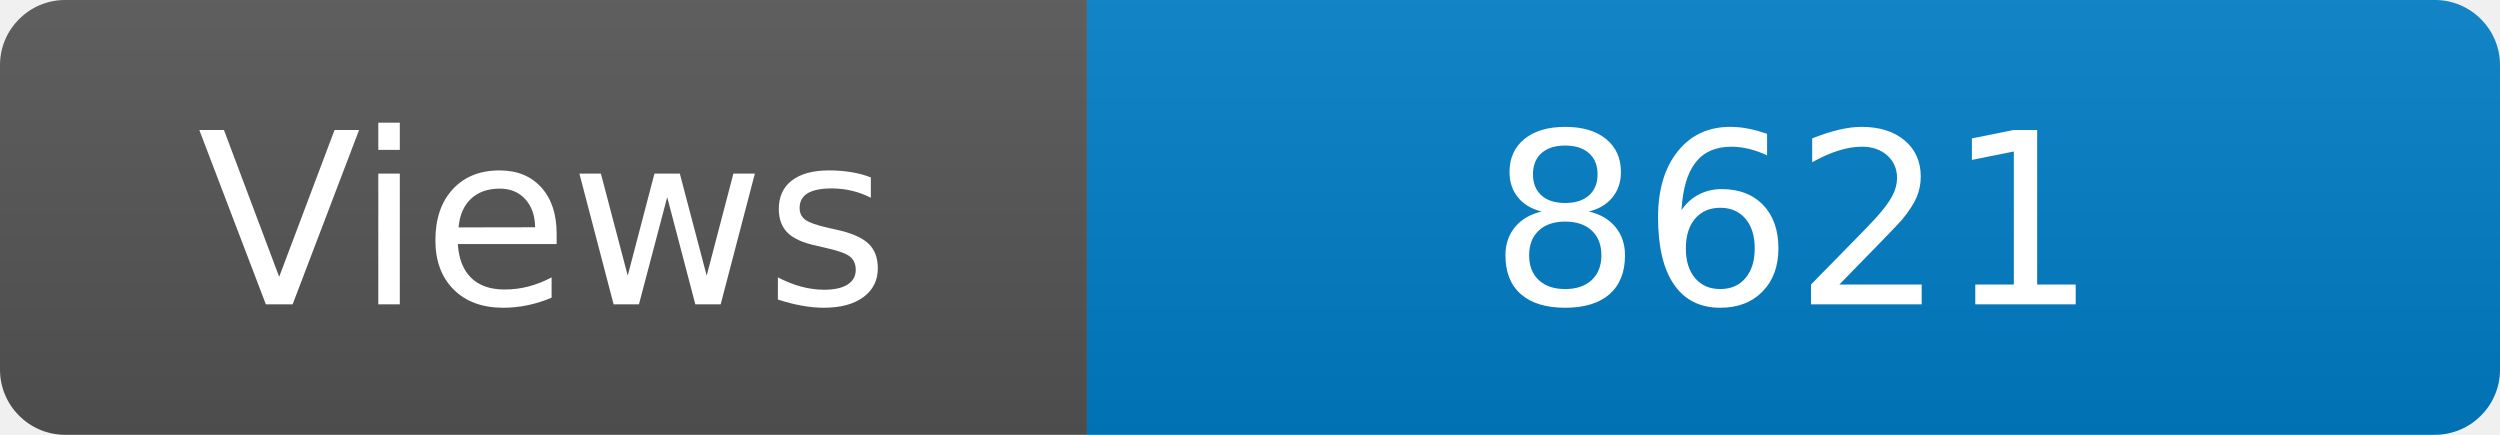
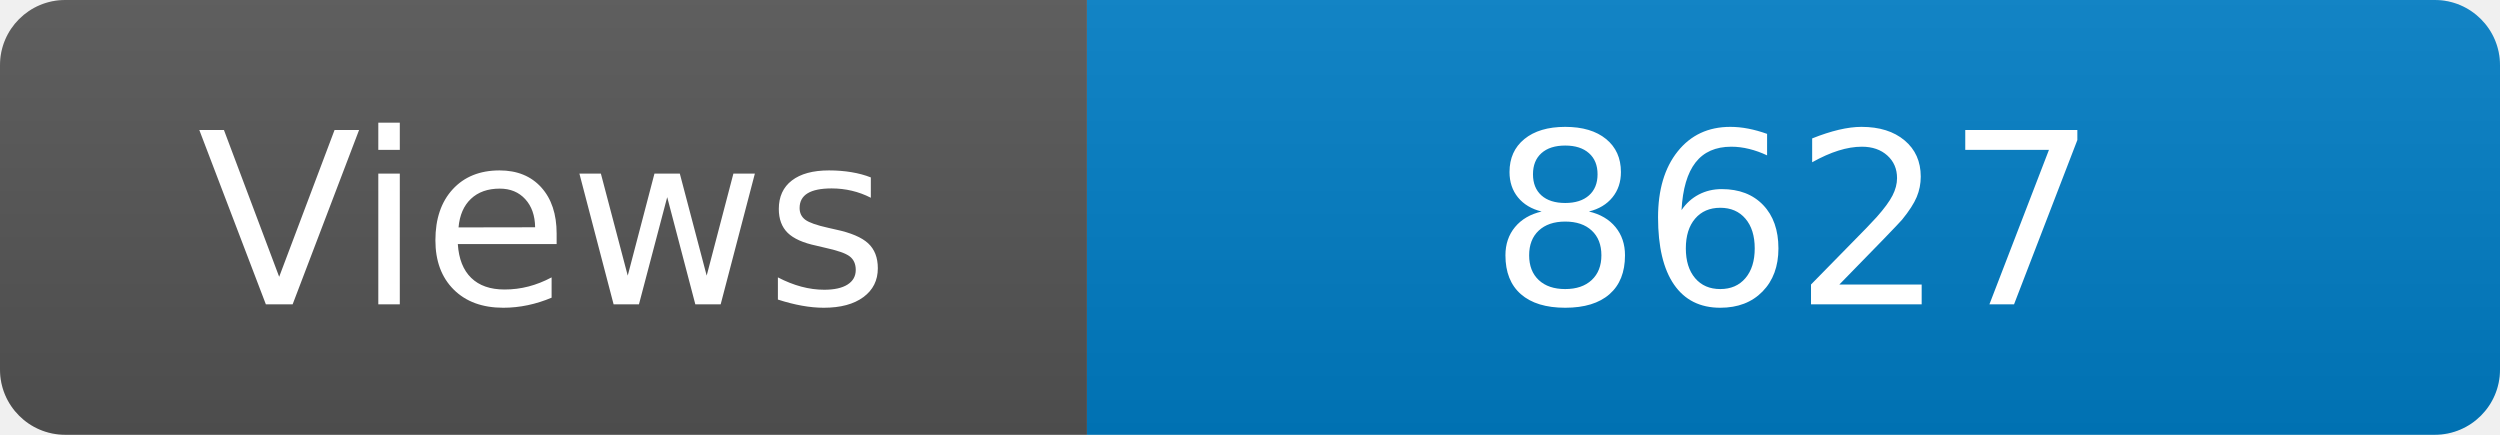
<svg xmlns="http://www.w3.org/2000/svg" width="115" height="20" role="img" aria-label="Maintained?: yes">
  <linearGradient id="s" x2="0" y2="100%">
    <stop offset="0" stop-color="#bbb" stop-opacity=".1" />
    <stop offset="1" stop-opacity=".1" />
  </linearGradient>
  <clipPath id="r">
    <rect width="115" height="20" rx="3" fill="#fff" />
  </clipPath>
  <g clip-path="url(#r)">
    <rect width="50" height="20" fill="#555" />
    <rect x="50" width="160" height="20" fill="#007ec6" />
    <rect width="115" height="20" fill="url(#s)" />
  </g>
  <g fill="#fff" text-anchor="middle" font-family="Verdana,Geneva,DejaVu Sans,sans-serif" font-size="110">
    <text x="250" y="140" transform="scale(.1)" fill="#fff">Views</text>
-     <text x="825" y="140" transform="scale(.1)" fill="#fff">8621</text>
+     <text x="825" y="140" transform="scale(.1)" fill="#fff">8627</text>
  </g>
</svg>
